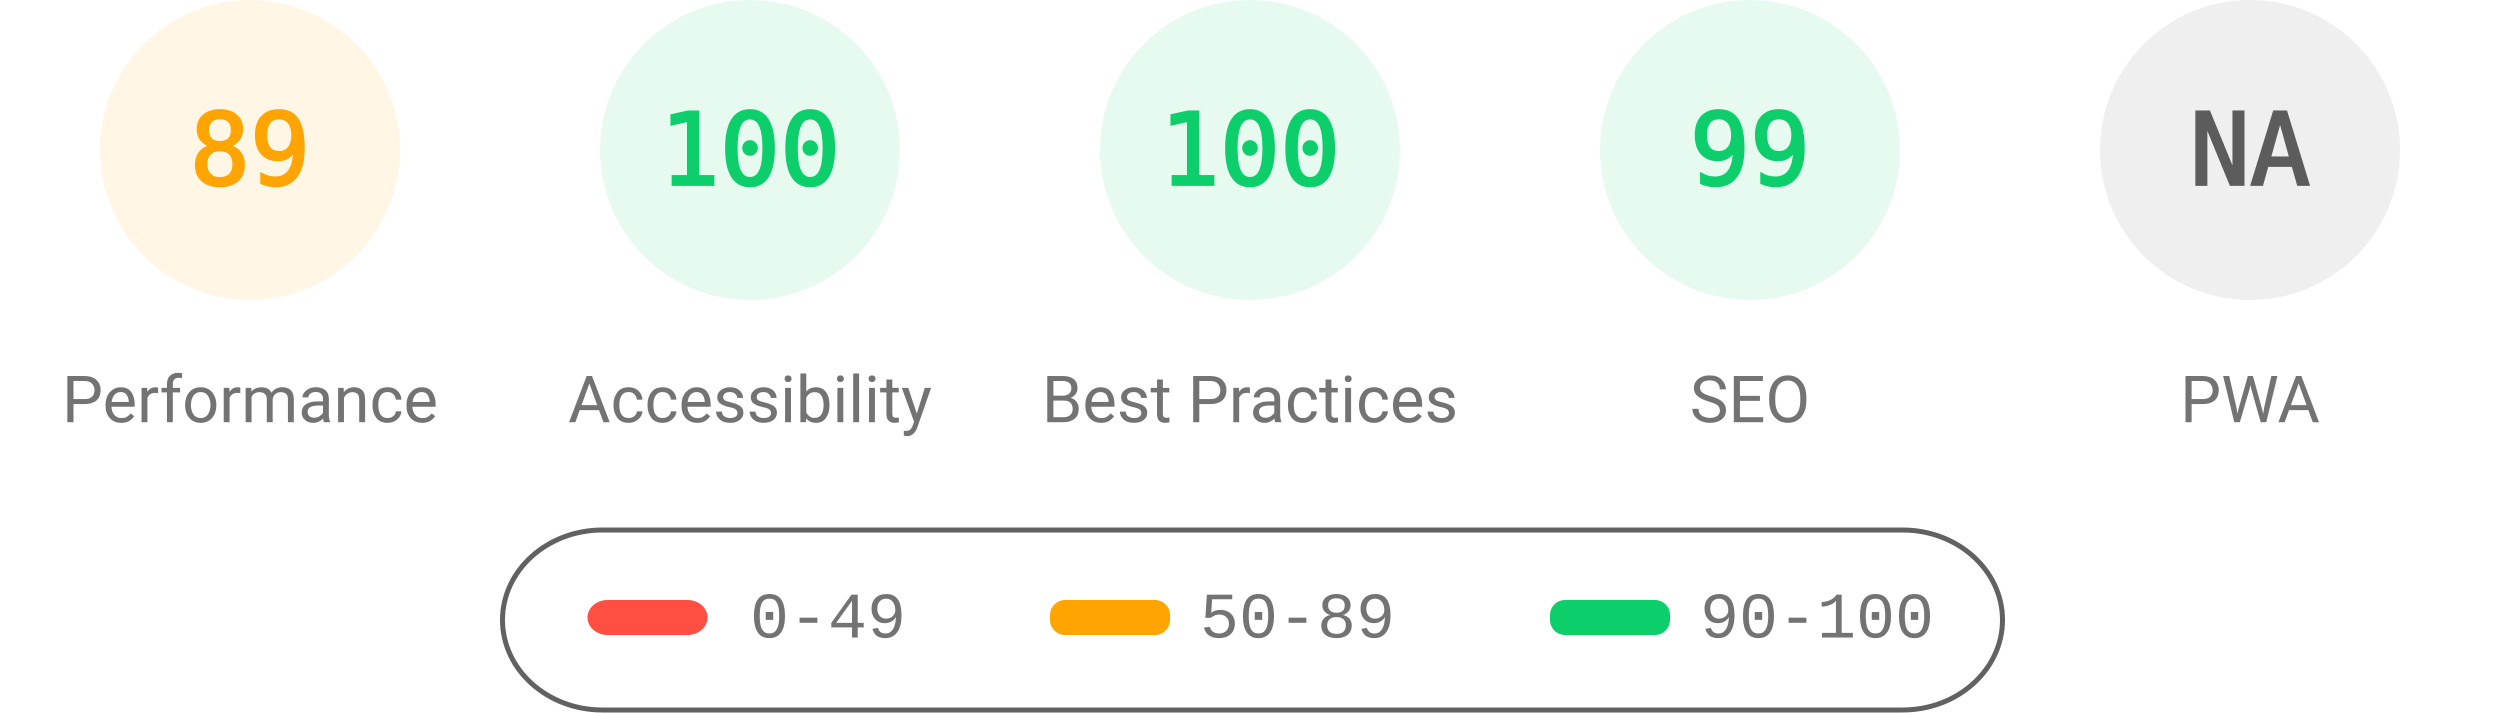
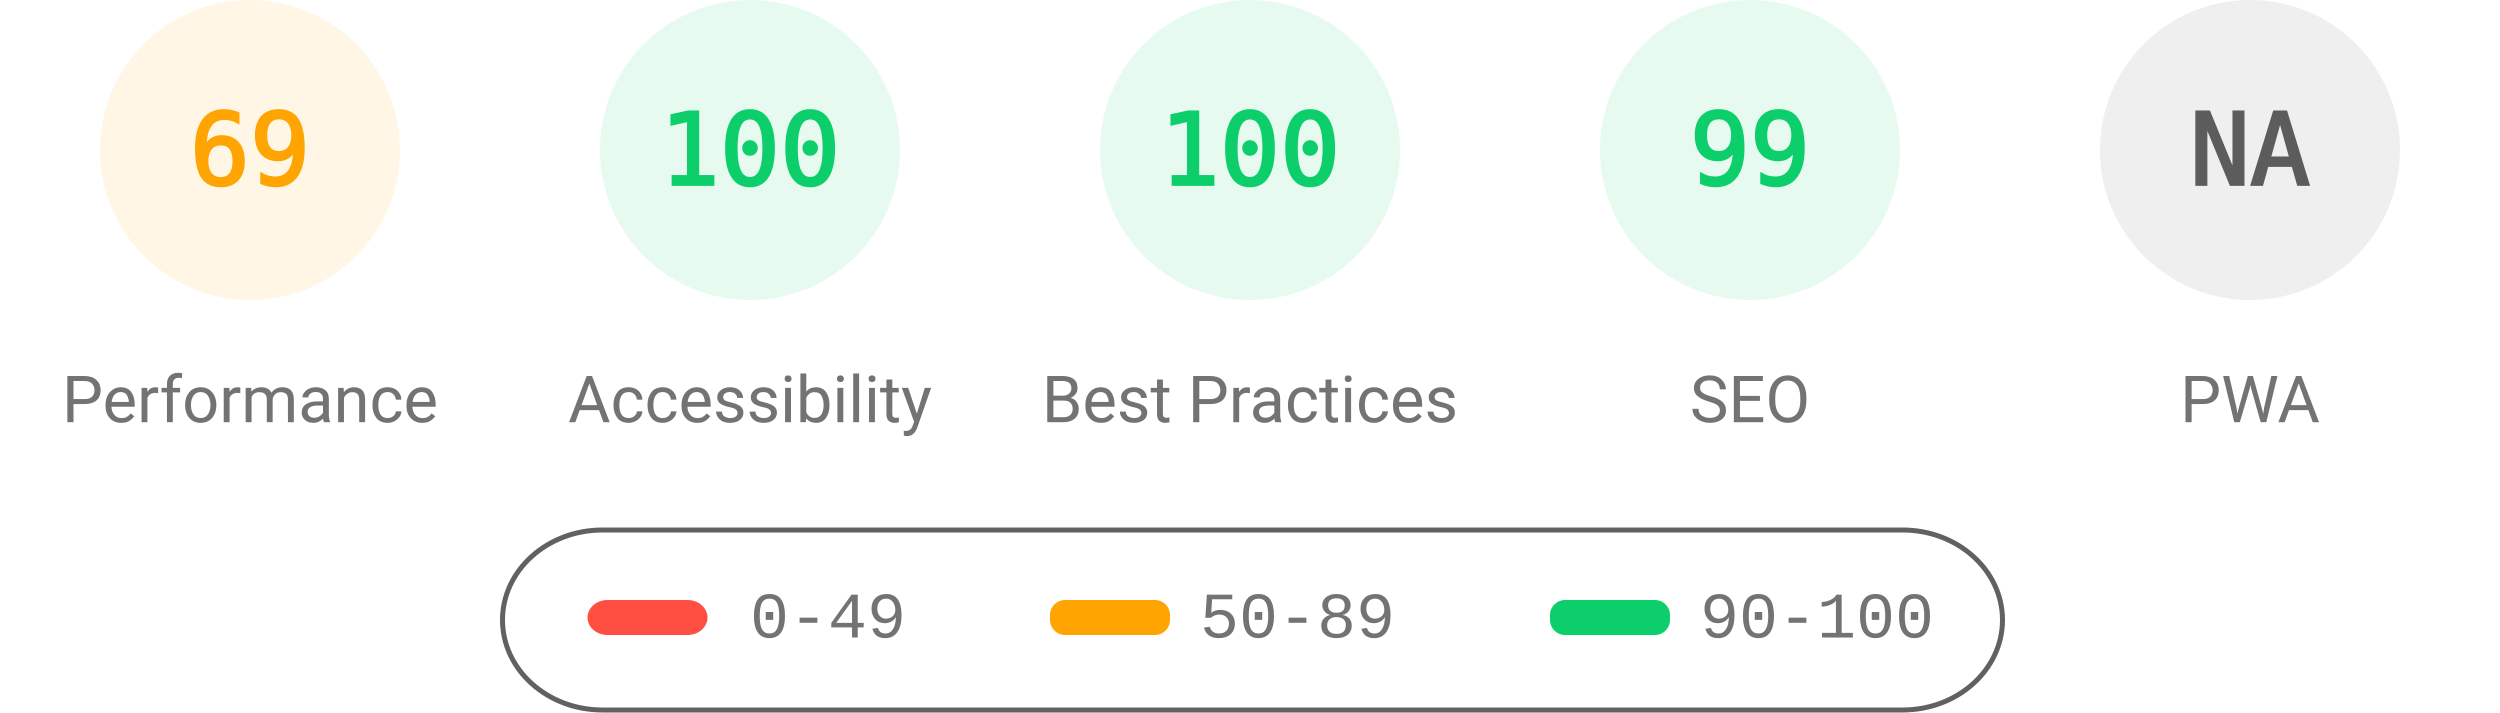
<svg xmlns="http://www.w3.org/2000/svg" fill="none" width="1000" height="285">
  <style>.gauge-base{opacity:.1}.gauge-arc{fill:none;animation-delay:250ms;stroke-linecap:round;transform:rotate(-90deg);transform-origin:100px 60px;animation:load-gauge 1s ease forwards}.guage-text{font-size:40px;font-family:monospace;text-align:center}.guage-red{color:#ff4e42;fill:#ff4e42;stroke:#ff4e42}.guage-orange{color:#ffa400;fill:#ffa400;stroke:#ffa400}.guage-green{color:#0cce6b;fill:#0cce6b;stroke:#0cce6b}.guage-undefined{color:#5c5c5c;fill:#5c5c5c;stroke:#5c5c5c}.guage-title{color:#737373;fill:#737373;stroke:none;font-size:26px;line-height:26px;font-family:Roboto,Halvetica,Arial,sans-serif}@keyframes load-gauge{from{stroke-dasharray:0 352.858}}</style>
  <svg class="guage-div guage-perf guage-orange" viewBox="0 0 200 200" width="200" height="200">
    <circle class="gauge-base" r="56" cx="100" cy="60" stroke-width="8" />
-     <circle class="gauge-arc guage-arc-1" r="56" cx="100" cy="60" stroke-width="8" style="stroke-dasharray:313.154,351.858" />
-     <text class="guage-text" x="100" y="60" alignment-baseline="central" dominant-baseline="central" text-anchor="middle">89</text>
+     <circle class="gauge-arc guage-arc-1" r="56" cx="100" cy="60" stroke-width="8" style="stroke-dasharray:242.782,351.858" />
+     <text class="guage-text" x="100" y="60" alignment-baseline="central" dominant-baseline="central" text-anchor="middle">69</text>
    <text class="guage-title" x="100" y="160" alignment-baseline="central" dominant-baseline="central" text-anchor="middle">Performance</text>
  </svg>
  <svg class="guage-div guage-acc guage-green" viewBox="0 0 200 200" width="200" height="200" x="200">
    <circle class="gauge-base" r="56" cx="100" cy="60" stroke-width="8" />
    <circle class="gauge-arc guage-arc-2" r="56" cx="100" cy="60" stroke-width="8" style="stroke-dasharray:351.858,351.858" />
    <text class="guage-text" x="100" y="60" alignment-baseline="central" dominant-baseline="central" text-anchor="middle">100</text>
    <text class="guage-title" x="100" y="160" alignment-baseline="central" dominant-baseline="central" text-anchor="middle">Accessibility</text>
  </svg>
  <svg class="guage-div guage-best guage-green" viewBox="0 0 200 200" width="200" height="200" x="400">
    <circle class="gauge-base" r="56" cx="100" cy="60" stroke-width="8" />
    <circle class="gauge-arc guage-arc-3" r="56" cx="100" cy="60" stroke-width="8" style="stroke-dasharray:351.858,351.858" />
    <text class="guage-text" x="100" y="60" alignment-baseline="central" dominant-baseline="central" text-anchor="middle">100</text>
    <text class="guage-title" x="100" y="160" alignment-baseline="central" dominant-baseline="central" text-anchor="middle">Best Practices</text>
  </svg>
  <svg class="guage-div guage-seo guage-green" viewBox="0 0 200 200" width="200" height="200" x="600">
    <circle class="gauge-base" r="56" cx="100" cy="60" stroke-width="8" />
    <circle class="gauge-arc guage-arc-4" r="56" cx="100" cy="60" stroke-width="8" style="stroke-dasharray:348.339,351.858" />
    <text class="guage-text" x="100" y="60" alignment-baseline="central" dominant-baseline="central" text-anchor="middle">99</text>
    <text class="guage-title" x="100" y="160" alignment-baseline="central" dominant-baseline="central" text-anchor="middle">SEO</text>
  </svg>
  <svg class="guage-div guage-pwa guage-undefined" viewBox="0 0 200 200" width="200" height="200" x="800">
    <circle class="gauge-base" r="56" cx="100" cy="60" stroke-width="8" />
    <circle class="gauge-arc guage-arc-4" r="56" cx="100" cy="60" stroke-width="8" style="stroke-dasharray:351.858,351.858" />
    <text class="guage-text" x="100" y="60" alignment-baseline="central" dominant-baseline="central" text-anchor="middle">NA</text>
    <text class="guage-title" x="100" y="160" alignment-baseline="central" dominant-baseline="central" text-anchor="middle">PWA</text>
  </svg>
  <svg width="604" height="76" x="200" y="210">
    <path fill="none" id="canvas_background" d="M-1-1h604v80H-1z" />
    <rect fill-opacity="0" stroke="#616161" stroke-width="2" rx="40" id="svg_2" height="72" width="600" y="2" x="1" fill="#000" />
    <rect stroke="#000" rx="8" id="svg_3" height="14" width="48" y="30" x="35" stroke-opacity="null" stroke-width="0" fill="#ff4e42" />
    <rect stroke="#000" rx="6" id="svg_4" height="14" width="48" y="30" x="220" stroke-opacity="null" stroke-width="0" fill="#ffa400" />
    <rect stroke="#000" rx="6" id="svg_5" height="14" width="48" y="30" x="420" stroke-opacity="null" stroke-width="0" fill="#0cce6b" />
    <text xml:space="preserve" text-anchor="start" font-family="'Courier New', Courier, monospace" font-size="26" id="svg_6" y="45" x="100" stroke-opacity="null" stroke-width="0" stroke="#000" fill="#737373">0-49</text>
    <text xml:space="preserve" text-anchor="start" font-family="'Courier New', Courier, monospace" font-size="26" id="svg_7" y="45" x="280" stroke-opacity="null" stroke-width="0" stroke="#000" fill="#737373">50-89</text>
    <text xml:space="preserve" text-anchor="start" font-family="'Courier New', Courier, monospace" font-size="26" id="svg_8" y="45" x="480" stroke-opacity="null" stroke-width="0" stroke="#000" fill="#737373">90-100</text>
  </svg>
</svg>
